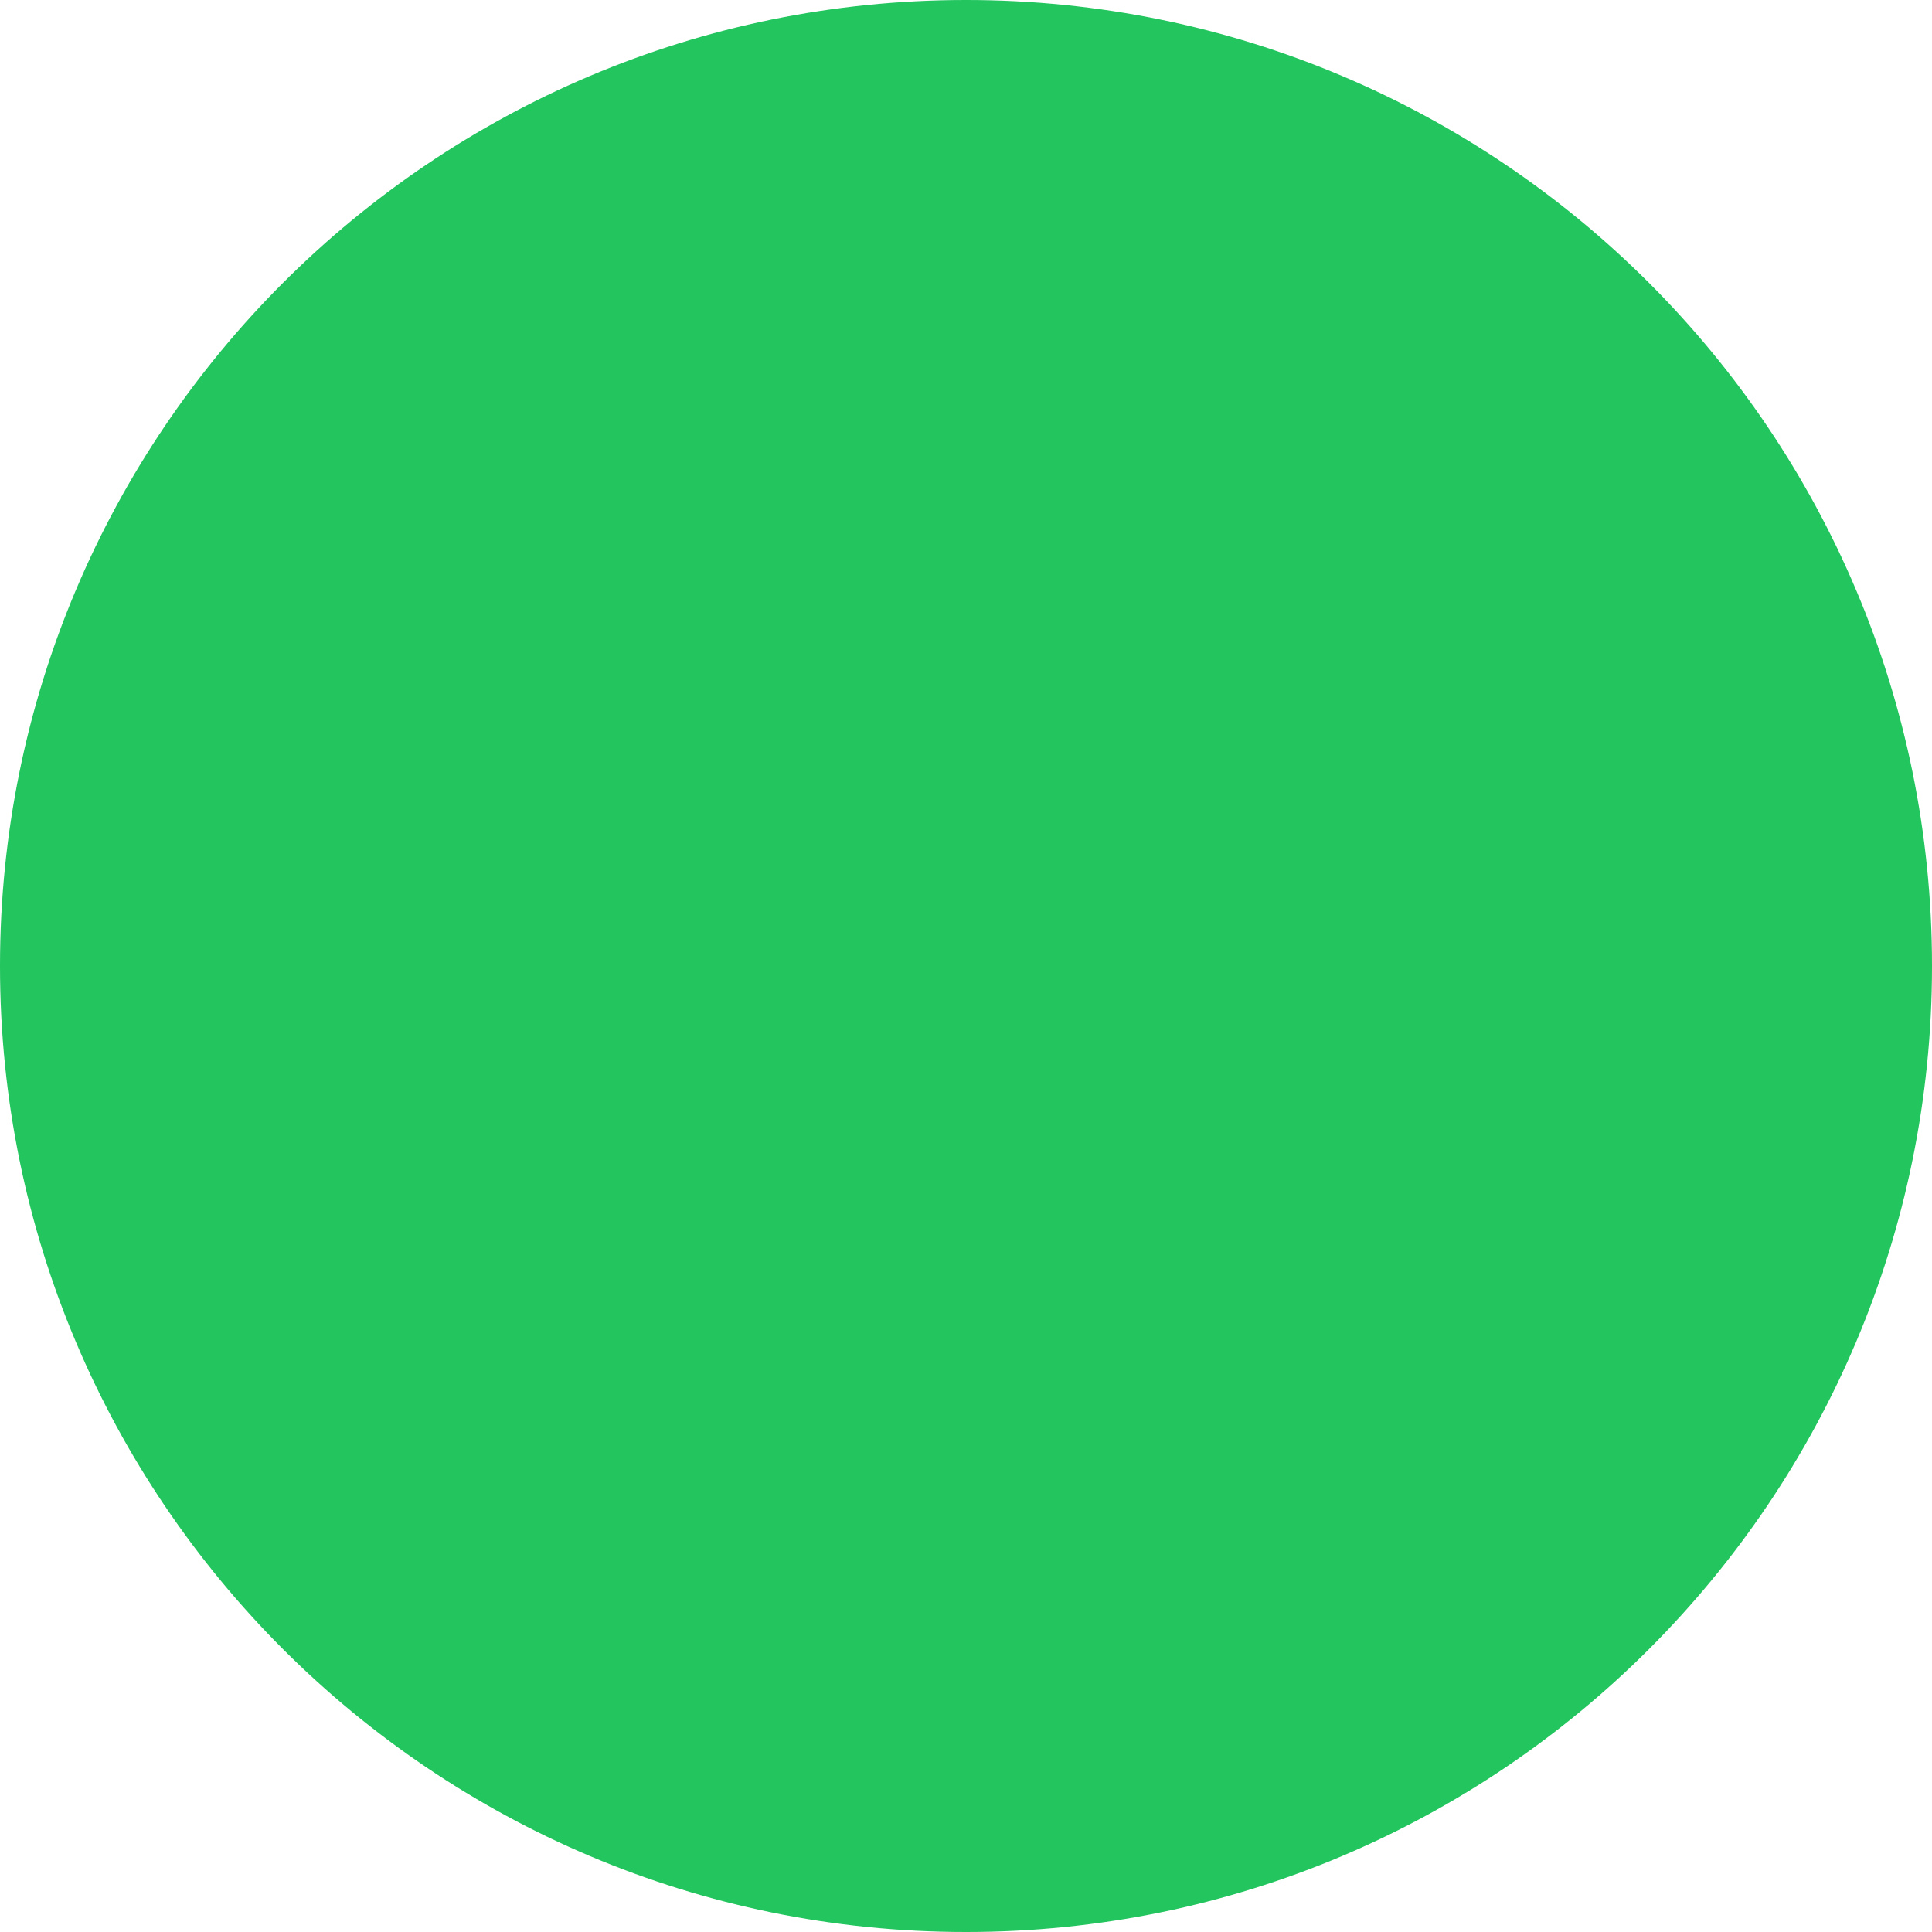
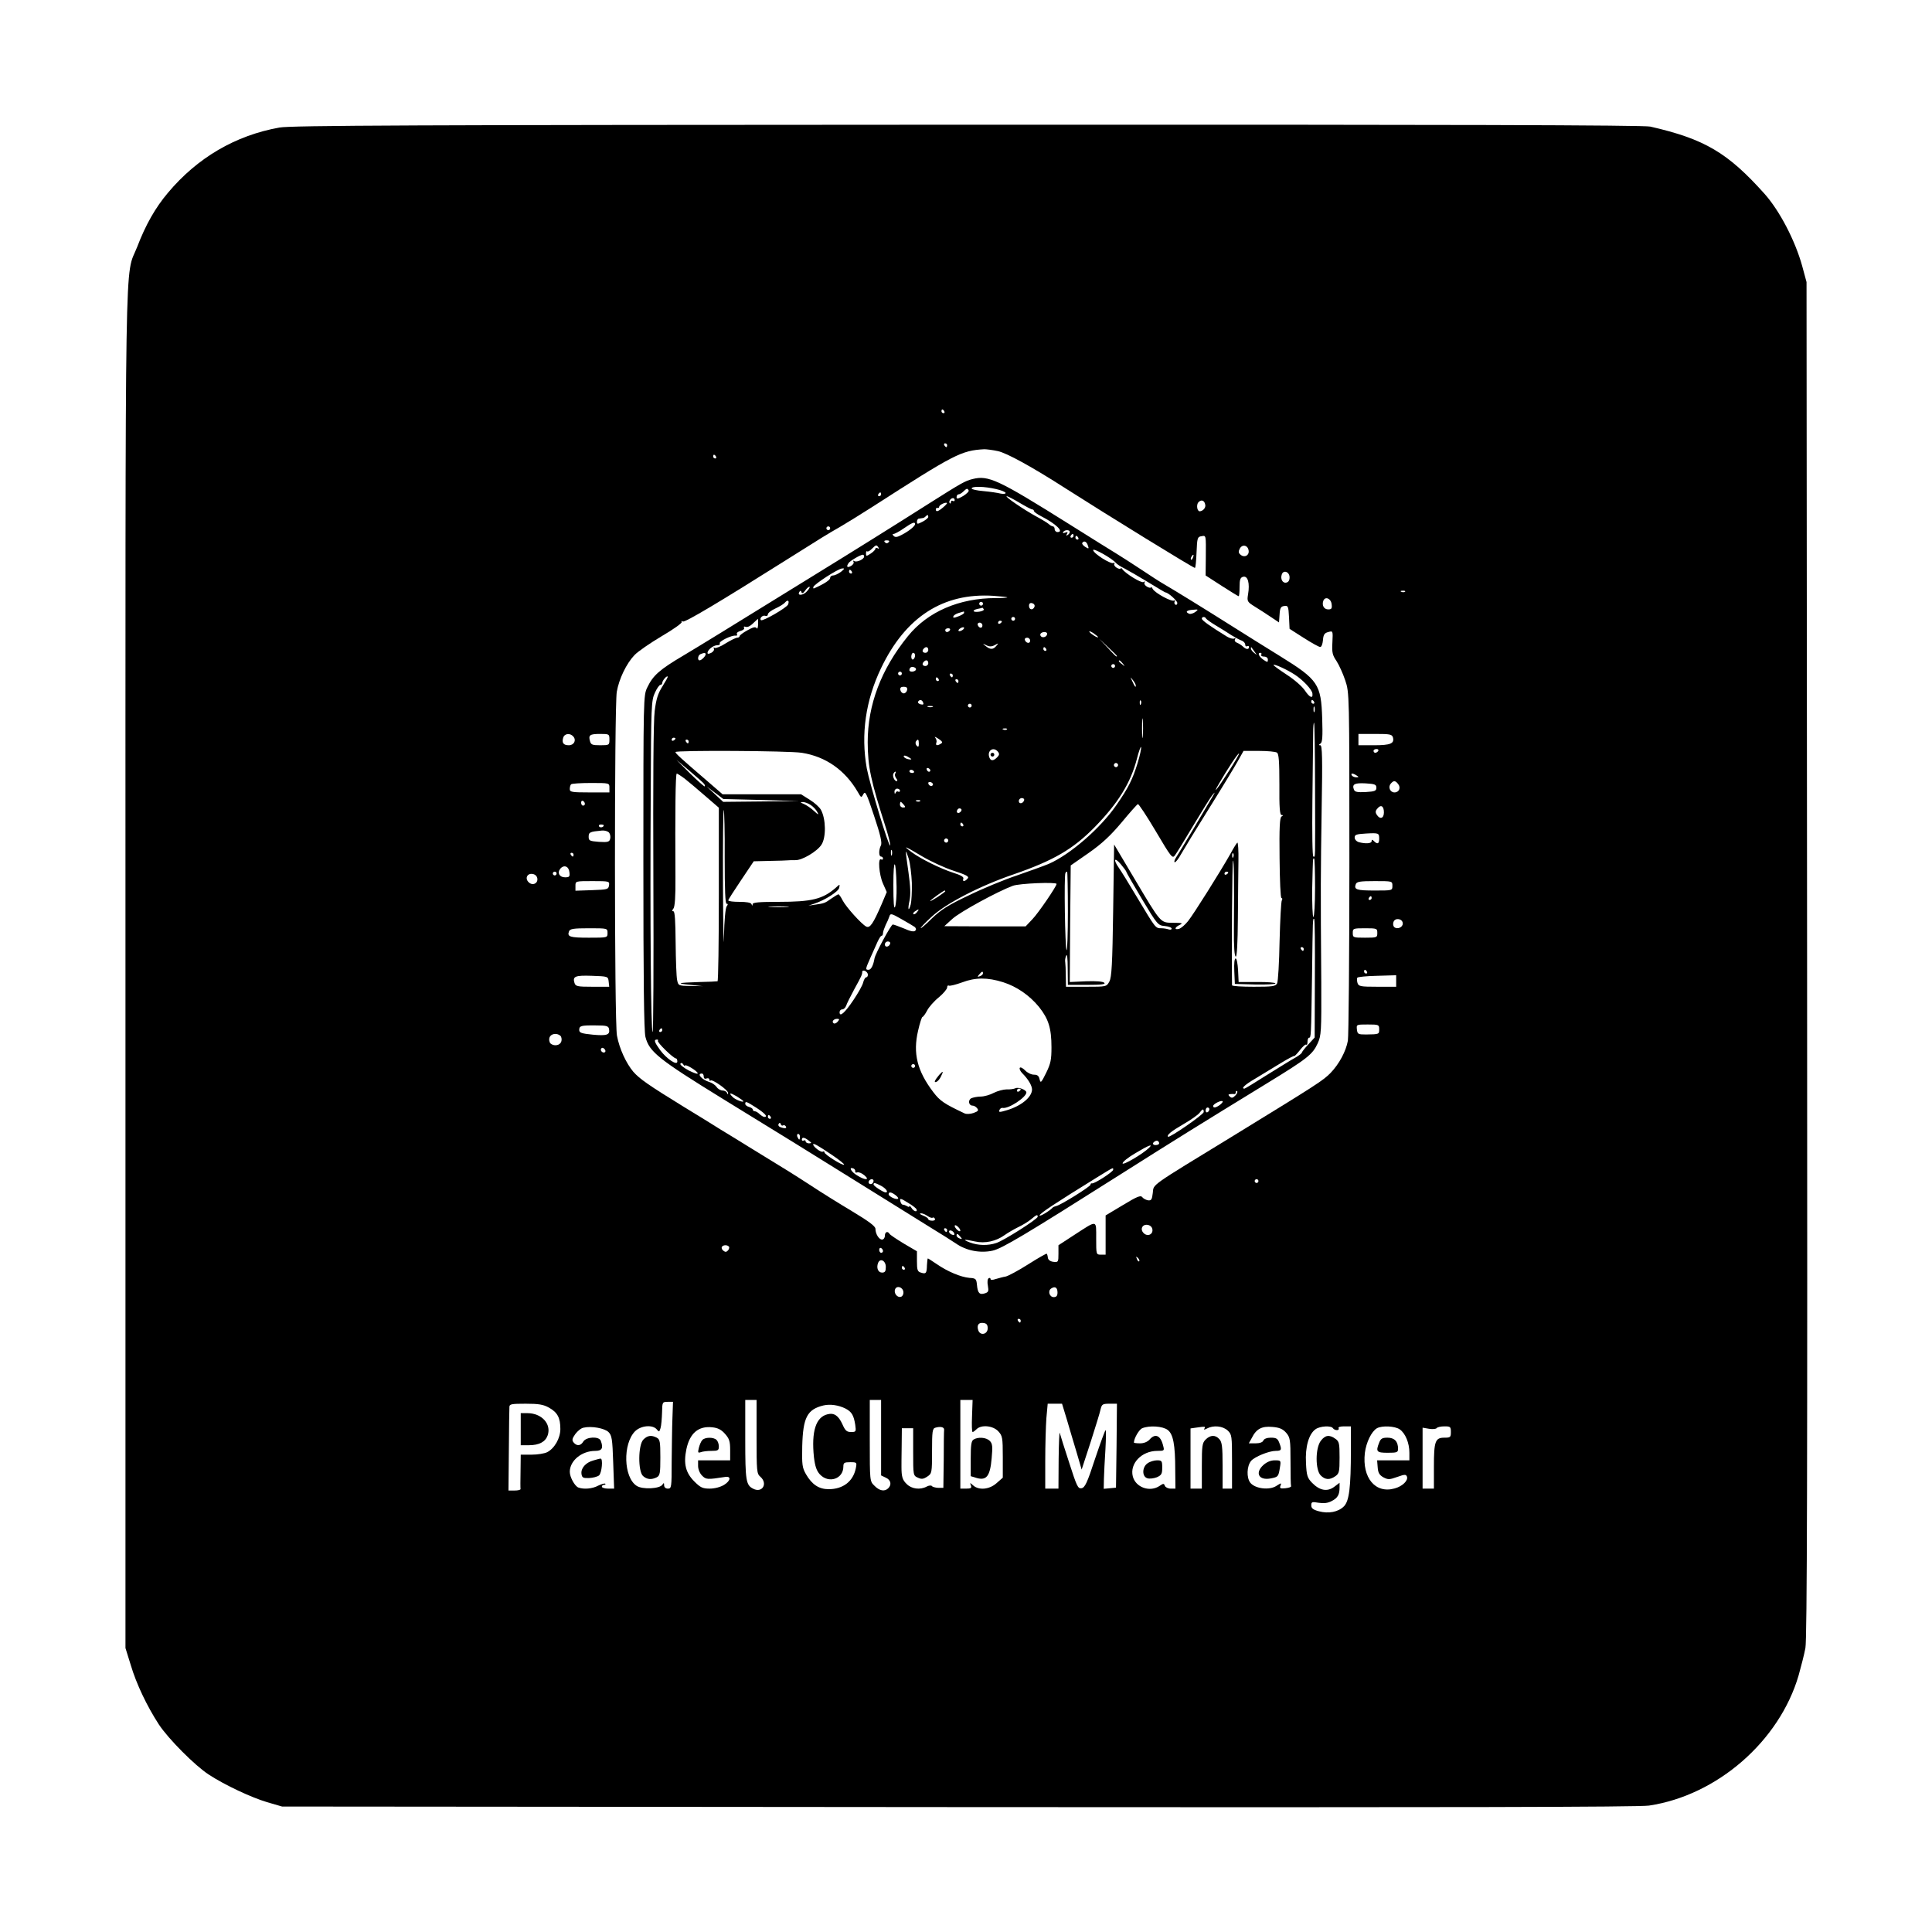
- <svg xmlns="http://www.w3.org/2000/svg" viewBox="0 0 100 100">
-   <circle cx="50" cy="50" r="50" fill="#22C55E" />
+ <svg xmlns="http://www.w3.org/2000/svg" version="1.0" width="1024pt" height="1024pt" viewBox="0 0 1024 1024" preserveAspectRatio="xMidYMid meet">
+   <g transform="translate(0,1024) scale(0.1,-0.1)" fill="#000000" stroke="none">
+     <path d="M1481 9564 c-234 -42 -435 -160 -591 -346 -66 -78 -118 -169 -163 -287 -67 -170 -62 137 -62 -3821 l0 -3605 28 -90 c30 -101 86 -218 149 -315 50 -76 191 -218 265 -266 86 -56 225 -121 309 -146 l79 -23 3585 -3 c2618 -2 3605 0 3660 8 361 54 691 341 793 690 13 47 30 112 36 145 9 45 11 951 9 3650 l-3 3590 -23 85 c-37 134 -119 292 -199 382 -195 218 -317 291 -606 357 -34 8 -1059 11 -3620 10 -2948 -1 -3585 -4 -3646 -15z m3524 -1504 c3 -5 1 -10 -4 -10 -6 0 -11 5 -11 10 0 6 2 10 4 10 3 0 8 -4 11 -10z m15 -180 c0 -5 -2 -10 -4 -10 -3 0 -8 5 -11 10 -3 6 -1 10 4 10 6 0 11 -4 11 -10z m269 -31 c47 -10 182 -84 361 -199 227 -145 674 -420 683 -420 4 0 7 37 9 83 3 76 5 82 26 85 25 4 24 9 23 -116 l-1 -92 85 -55 c47 -30 87 -55 90 -55 3 0 5 22 5 49 0 40 4 50 19 54 25 6 36 -34 26 -93 -6 -37 -5 -40 37 -66 24 -15 62 -39 85 -55 l42 -28 3 42 c2 35 7 43 25 45 20 3 22 -1 25 -59 l3 -62 75 -48 c41 -26 80 -48 87 -48 7 -1 13 15 15 36 2 29 8 38 28 43 25 7 25 7 22 -55 -3 -53 0 -67 22 -99 13 -20 34 -66 46 -102 22 -65 22 -69 22 -968 0 -496 -4 -920 -8 -942 -10 -56 -46 -123 -91 -170 -40 -41 -68 -59 -513 -332 -455 -278 -424 -256 -430 -305 -4 -35 -8 -41 -25 -39 -11 2 -25 9 -31 17 -8 11 -28 3 -102 -42 l-92 -55 0 -104 0 -104 -25 0 c-25 0 -25 1 -25 86 0 100 8 99 -114 20 l-86 -56 0 -45 c0 -44 -1 -46 -27 -43 -16 2 -27 10 -29 21 -1 11 -4 20 -6 22 -2 2 -46 -23 -98 -56 -52 -33 -106 -62 -120 -65 -14 -2 -37 -9 -52 -13 -18 -6 -28 -6 -28 0 0 6 -5 7 -10 4 -6 -4 -8 -21 -4 -40 5 -28 3 -34 -16 -40 -28 -9 -38 1 -42 45 -3 32 -6 35 -40 37 -45 4 -115 33 -173 73 -24 16 -45 30 -47 30 -2 0 -4 -16 -5 -36 -1 -43 -5 -48 -32 -39 -18 5 -21 14 -21 60 l0 53 -70 41 c-38 23 -72 46 -75 51 -10 17 -25 11 -25 -10 0 -11 -7 -20 -15 -20 -16 0 -35 30 -35 57 0 14 -36 40 -122 92 -67 40 -165 101 -218 136 -89 58 -131 84 -337 210 -45 28 -110 68 -145 89 -34 22 -121 75 -193 119 -190 117 -234 148 -268 186 -38 45 -74 122 -87 192 -14 70 -14 1741 -1 1822 12 69 51 150 94 195 18 19 82 63 144 100 62 36 109 70 106 75 -3 6 -1 7 6 3 10 -7 190 100 561 334 178 112 203 128 270 166 36 21 112 68 170 105 440 283 474 301 597 308 12 0 44 -4 72 -10z m-1494 -29 c3 -5 1 -10 -4 -10 -6 0 -11 5 -11 10 0 6 2 10 4 10 3 0 8 -4 11 -10z m875 -200 c0 -5 -5 -10 -11 -10 -5 0 -7 5 -4 10 3 6 8 10 11 10 2 0 4 -4 4 -10z m1718 -55 c4 -16 -12 -34 -29 -35 -14 0 -19 33 -8 47 15 17 33 12 37 -12z m-1988 -125 c0 -5 -4 -10 -10 -10 -5 0 -10 5 -10 10 0 6 5 10 10 10 6 0 10 -4 10 -10z m2218 -118 c4 -26 -22 -40 -43 -22 -11 9 -12 17 -4 32 13 25 43 19 47 -10z m-295 -37 c-3 -9 -8 -14 -10 -11 -3 3 -2 9 2 15 9 16 15 13 8 -4z m512 -105 c0 -16 -6 -26 -18 -28 -19 -4 -32 20 -23 44 9 25 41 13 41 -16z m612 -76 c-3 -3 -12 -4 -19 -1 -8 3 -5 6 6 6 11 1 17 -2 13 -5z m-389 -67 c3 -22 -1 -27 -18 -27 -23 0 -35 22 -26 46 10 25 41 12 44 -19z m-4019 -701 c17 -20 3 -46 -24 -46 -29 0 -38 13 -30 40 7 23 37 26 54 6z m191 -16 c0 -29 -1 -30 -49 -30 -42 0 -49 3 -54 22 -9 32 -1 38 54 38 48 0 49 -1 49 -30z m4153 11 c8 -32 -13 -41 -100 -41 l-83 0 0 30 0 30 89 0 c79 0 89 -2 94 -19z m-78 -71 c-3 -5 -10 -10 -16 -10 -5 0 -9 5 -9 10 0 6 7 10 16 10 8 0 12 -4 9 -10z m-115 -130 c13 -8 13 -10 -2 -10 -9 0 -20 5 -23 10 -8 13 5 13 25 0z m220 -45 c16 -19 6 -45 -19 -45 -23 0 -35 28 -20 46 15 18 24 18 39 -1z m-4180 -20 l0 -25 -105 0 c-95 0 -105 2 -105 18 0 10 3 22 7 25 3 4 51 7 105 7 98 0 98 0 98 -25z m4065 0 c0 -17 -8 -20 -56 -23 -45 -2 -58 0 -63 13 -11 29 4 36 62 33 49 -3 57 -6 57 -23z m-4195 -86 c0 -5 -4 -9 -10 -9 -5 0 -10 7 -10 16 0 8 5 12 10 9 6 -3 10 -10 10 -16z m4235 -45 c0 -32 -21 -39 -38 -12 -8 12 -7 21 3 32 19 24 35 14 35 -20z m-4135 -68 c0 -11 -19 -15 -25 -6 -3 5 1 10 9 10 9 0 16 -2 16 -4z m28 -39 c6 -7 9 -22 6 -33 -4 -16 -12 -19 -59 -16 -50 4 -55 6 -55 27 0 24 6 27 71 33 15 1 31 -4 37 -11z m4082 -33 c0 -26 -9 -31 -28 -12 -9 9 -12 9 -12 0 0 -13 -31 -15 -67 -6 -13 4 -23 14 -23 25 0 15 9 18 58 21 70 4 72 3 72 -28z m-4270 -84 c0 -5 -2 -10 -4 -10 -3 0 -8 5 -11 10 -3 6 -1 10 4 10 6 0 11 -4 11 -10z m-22 -93 c3 -23 0 -27 -23 -27 -30 0 -43 24 -25 46 19 22 45 13 48 -19z m-68 -7 c0 -5 -4 -10 -10 -10 -5 0 -10 5 -10 10 0 6 5 10 10 10 6 0 10 -4 10 -10z m-102 -26 c4 -27 -26 -40 -46 -20 -21 20 -8 48 20 44 14 -2 24 -11 26 -24z m380 -36 c-3 -22 -8 -23 -90 -26 l-88 -3 0 26 c0 25 0 25 91 25 88 0 90 -1 87 -22z m4152 -3 c0 -25 0 -25 -94 -25 -96 0 -111 5 -100 34 5 13 23 16 100 16 94 0 94 0 94 -25z m-110 -65 c0 -5 -5 -10 -11 -10 -5 0 -7 5 -4 10 3 6 8 10 11 10 2 0 4 -4 4 -10z m165 -135 c0 -21 -31 -33 -46 -18 -5 5 -7 17 -3 27 9 24 49 17 49 -9z m-4215 -50 c0 -25 0 -25 -99 -25 -101 0 -116 5 -105 34 5 13 24 16 105 16 99 0 99 0 99 -25z m4080 0 c0 -24 -2 -25 -65 -25 -63 0 -65 1 -65 25 0 24 2 25 65 25 63 0 65 -1 65 -25z m-55 -205 c3 -5 1 -10 -4 -10 -6 0 -11 5 -11 10 0 6 2 10 4 10 3 0 8 -4 11 -10z m-4019 -52 l3 -28 -89 0 c-80 0 -89 2 -95 20 -11 35 3 41 92 38 85 -3 86 -3 89 -30z m4174 2 l0 -30 -99 0 c-91 0 -100 2 -106 20 -3 11 -4 23 -1 28 2 4 50 9 105 10 l101 3 0 -31z m-4172 -254 c6 -31 -11 -37 -86 -30 -60 6 -72 10 -72 25 0 22 9 25 89 24 56 0 66 -3 69 -19z m4082 -1 c0 -27 0 -27 -70 -28 -42 0 -45 2 -48 26 -3 27 -3 27 57 27 58 0 61 -1 61 -25z m-4336 -40 c9 -25 -5 -45 -30 -45 -14 0 -27 7 -30 15 -10 25 4 45 30 45 13 0 26 -7 30 -15z m233 -81 c-9 -9 -28 6 -21 18 4 6 10 6 17 -1 6 -6 8 -13 4 -17z m3463 -684 c0 -5 -4 -10 -10 -10 -5 0 -10 5 -10 10 0 6 5 10 10 10 6 0 10 -4 10 -10z m-562 -256 c4 -27 -26 -40 -46 -20 -21 20 -8 48 20 44 14 -2 24 -11 26 -24z m-2245 -91 c4 -3 2 -12 -4 -20 -9 -10 -15 -10 -25 -2 -8 6 -11 15 -8 20 6 11 28 12 37 2z m817 -24 c0 -5 -4 -9 -10 -9 -5 0 -10 7 -10 16 0 8 5 12 10 9 6 -3 10 -10 10 -16z m1358 -54 c-3 -3 -9 2 -12 12 -6 14 -5 15 5 6 7 -7 10 -15 7 -18z m-1343 -30 c0 -23 -4 -30 -20 -30 -21 0 -31 25 -21 51 11 28 41 12 41 -21z m100 -5 c3 -5 1 -10 -4 -10 -6 0 -11 5 -11 10 0 6 2 10 4 10 3 0 8 -4 11 -10z m-7 -126 c2 -12 -4 -24 -12 -27 -19 -7 -40 18 -32 39 8 22 40 13 44 -12z m817 -5 c0 -17 -6 -24 -20 -24 -23 0 -33 34 -13 46 20 13 33 5 33 -22z m-195 -149 c0 -5 -2 -10 -4 -10 -3 0 -8 5 -11 10 -3 6 -1 10 4 10 6 0 11 -4 11 -10z m-175 -40 c0 -33 -40 -41 -50 -11 -9 28 2 43 28 39 16 -2 22 -10 22 -28z m-1225 -575 c0 -183 1 -196 20 -212 42 -37 9 -89 -39 -63 -37 19 -41 43 -41 259 l0 211 30 0 30 0 0 -195z m660 -5 l0 -200 25 -12 c27 -12 32 -37 13 -56 -19 -19 -47 -14 -73 13 -25 24 -25 24 -25 240 l0 215 30 0 30 0 0 -200z m482 115 c-2 -47 -1 -85 3 -85 4 0 13 7 21 15 25 25 87 19 115 -11 22 -24 24 -33 24 -136 l0 -110 -33 -29 c-38 -34 -94 -39 -124 -12 -18 16 -18 16 -12 0 5 -14 0 -17 -25 -17 l-31 0 0 235 0 235 33 0 32 0 -3 -85z m-1588 -12 c-2 -49 -3 -152 -4 -230 0 -136 -1 -143 -20 -143 -12 0 -20 7 -20 18 0 13 -2 14 -9 3 -14 -22 -106 -27 -137 -6 -69 45 -74 222 -8 289 32 31 93 36 115 10 12 -15 14 -14 20 7 4 13 7 50 8 82 1 56 2 57 30 57 l28 0 -3 -87z m-654 56 c45 -25 60 -54 60 -113 0 -49 -31 -103 -70 -123 -14 -7 -51 -13 -82 -13 l-58 0 -1 -87 c-1 -49 -1 -91 0 -95 0 -5 -14 -8 -31 -8 l-33 0 2 213 c1 116 2 220 3 230 0 15 11 17 86 17 69 0 94 -4 124 -21z m1572 -5 c32 -17 43 -35 51 -86 5 -36 4 -38 -22 -38 -23 0 -31 7 -46 41 -21 46 -44 62 -79 53 -62 -15 -86 -91 -72 -227 6 -49 14 -72 31 -91 47 -51 125 -25 125 41 0 20 5 23 36 23 36 0 36 -1 30 -32 -14 -70 -68 -111 -144 -111 -51 0 -88 24 -120 79 -20 35 -22 50 -20 149 4 152 26 195 113 216 35 8 79 2 117 -17z m1172 -56 c13 -46 37 -124 52 -175 l27 -92 48 147 c26 81 50 159 53 175 6 24 11 27 46 27 l40 0 -2 -222 -3 -223 -32 -3 -33 -3 1 53 c1 29 4 99 8 156 3 56 4 102 1 102 -3 0 -28 -69 -56 -152 -42 -129 -54 -153 -72 -156 -19 -3 -25 11 -65 135 -25 76 -47 147 -50 158 -2 11 -5 -51 -6 -137 l-1 -158 -35 0 -35 0 0 148 c0 82 3 183 6 225 l7 77 38 0 38 0 25 -82z m-2429 -68 c18 -18 21 -37 25 -160 l5 -140 -32 0 c-18 0 -33 5 -33 10 0 6 5 10 12 10 6 0 9 3 6 6 -4 3 -20 -2 -37 -10 -31 -17 -77 -21 -106 -10 -19 8 -45 55 -45 83 0 59 63 111 135 111 36 0 44 15 29 54 -9 24 -76 21 -92 -4 -14 -24 -35 -26 -52 -5 -9 11 -8 20 9 44 12 16 31 32 44 34 42 10 111 -3 132 -23z m618 -10 c22 -25 27 -39 27 -85 l0 -55 -85 0 -85 0 0 -30 c0 -17 9 -39 21 -51 21 -21 27 -22 123 -7 32 5 29 -20 -6 -42 -20 -12 -50 -20 -77 -20 -37 0 -49 6 -81 38 -46 46 -58 94 -42 171 18 85 64 124 137 116 29 -3 48 -12 68 -35z m1161 22 c-1 -6 -2 -79 -2 -160 l-2 -148 -27 0 c-16 1 -31 5 -34 10 -4 4 -16 3 -27 -3 -35 -19 -81 -13 -107 14 -22 21 -27 39 -27 90 0 8 0 58 1 110 l1 95 30 0 30 0 0 -125 c0 -124 0 -126 25 -137 19 -9 29 -8 50 6 24 16 25 19 25 135 0 105 2 120 18 124 27 8 47 3 46 -11z m1185 -1 c29 -22 40 -77 40 -213 l1 -98 -25 0 c-14 0 -28 7 -31 15 -5 13 -8 13 -27 0 -52 -36 -128 -9 -143 50 -17 68 47 135 130 135 37 0 38 1 31 27 -13 55 -42 68 -72 33 -11 -12 -30 -20 -50 -20 -18 0 -33 2 -33 4 0 22 27 69 44 76 38 16 109 11 135 -9z m195 8 c-5 -8 -1 -8 14 0 34 18 83 13 109 -11 22 -21 23 -28 23 -165 l0 -143 -25 0 -25 0 0 122 c0 99 -3 125 -17 140 -21 24 -48 23 -73 -2 -18 -18 -20 -33 -20 -140 l0 -120 -30 0 -30 0 0 159 0 160 28 4 c49 7 53 7 46 -4z m433 -23 c21 -25 23 -36 23 -152 0 -68 1 -127 3 -131 1 -5 -13 -9 -30 -11 -27 -3 -32 0 -26 14 6 15 4 15 -21 -1 -37 -25 -113 -16 -139 16 -21 27 -19 88 4 116 19 22 95 53 130 53 32 0 34 6 19 44 -8 21 -16 26 -44 26 -21 0 -36 -6 -40 -15 -3 -9 -19 -15 -41 -15 l-36 0 16 29 c24 48 53 63 109 58 38 -3 55 -11 73 -31z m248 24 c3 -5 13 -10 21 -10 8 0 12 5 9 10 -4 6 8 10 29 10 l36 0 0 -123 c0 -201 -9 -273 -37 -301 -30 -30 -81 -40 -133 -26 -30 8 -40 16 -40 31 0 19 4 20 39 14 27 -4 49 -2 69 9 32 16 42 34 42 72 l0 25 -29 -22 c-37 -27 -77 -19 -117 22 -25 26 -29 39 -32 105 -5 85 15 154 51 179 24 17 83 20 92 5z m354 -6 c30 -21 51 -72 51 -124 l0 -40 -86 0 -85 0 3 -37 c2 -29 9 -41 30 -53 25 -13 32 -13 74 2 39 14 46 14 51 2 8 -21 -24 -52 -65 -63 -102 -29 -173 56 -158 188 7 56 35 114 64 131 27 15 95 12 121 -6z m271 -14 c0 -28 -3 -30 -35 -30 -48 0 -55 -19 -55 -154 l0 -116 -30 0 -30 0 0 161 0 162 35 -6 c19 -3 37 -1 40 4 4 5 22 9 41 9 31 0 34 -2 34 -30z" />
+     <path d="M5155 7701 c-40 -10 -56 -19 -230 -129 -184 -117 -410 -258 -615 -384 -491 -303 -585 -361 -687 -422 -127 -75 -162 -106 -192 -169 -21 -43 -21 -50 -21 -926 0 -621 3 -896 11 -927 20 -79 69 -118 413 -330 392 -241 394 -242 646 -399 334 -208 361 -225 455 -283 50 -30 109 -68 132 -83 54 -38 128 -52 193 -38 49 10 179 88 670 399 305 193 421 265 785 488 214 131 242 153 269 212 19 42 20 62 19 325 -4 513 -3 568 2 913 5 276 3 342 -7 342 -10 0 -10 2 1 9 10 7 12 36 9 132 -6 183 -21 206 -223 331 -71 44 -182 113 -245 153 -155 98 -316 197 -366 226 -23 13 -79 49 -125 80 -46 30 -104 68 -129 83 -25 15 -137 85 -250 156 -381 239 -431 262 -515 241z m124 -53 c28 -6 51 -16 51 -21 0 -5 -12 -6 -27 -3 -16 4 -56 10 -90 13 -35 3 -63 9 -63 14 0 13 69 11 129 -3z m-145 -7 c3 -5 -10 -18 -29 -30 -28 -16 -35 -17 -35 -6 0 8 5 15 11 15 6 0 17 7 25 15 18 17 21 18 28 6z m270 -66 c32 -19 62 -35 67 -35 5 0 9 -4 9 -8 0 -5 17 -17 38 -28 79 -40 124 -84 87 -84 -8 0 -15 7 -15 15 0 8 -4 15 -9 15 -5 0 -16 6 -23 13 -7 6 -38 25 -68 41 -64 35 -168 106 -154 106 6 0 36 -16 68 -35z m-344 14 c0 -5 -4 -7 -10 -4 -5 3 -10 1 -10 -6 0 -7 -3 -10 -6 -6 -8 7 4 27 17 27 5 0 9 -5 9 -11z m-61 -38 c-27 -23 -39 -26 -39 -11 0 6 4 9 9 8 5 -2 9 1 9 7 1 9 34 25 41 19 2 -2 -7 -12 -20 -23z m-79 -51 c0 -5 -13 -16 -30 -25 -27 -14 -30 -14 -30 0 0 8 5 16 10 16 6 1 14 2 19 3 5 0 13 4 17 9 10 10 14 9 14 -3z m-70 -38 c0 -11 -34 -38 -71 -57 -22 -12 -34 -14 -42 -6 -7 7 -8 11 -1 11 6 0 31 13 55 30 45 31 59 36 59 22z m820 -41 c0 -6 -5 -13 -12 -17 -7 -5 -8 -3 -3 6 6 10 4 12 -9 7 -10 -4 -15 -3 -11 3 8 13 35 13 35 1z m20 -21 c0 -5 -5 -10 -11 -10 -5 0 -7 5 -4 10 3 6 8 10 11 10 2 0 4 -4 4 -10z m25 -10 c3 -5 1 -10 -4 -10 -6 0 -11 5 -11 10 0 6 2 10 4 10 3 0 8 -4 11 -10z m-1005 -24 c-7 -7 -13 -7 -20 0 -6 6 -3 10 10 10 13 0 16 -4 10 -10z m1054 -12 c9 -24 8 -25 -13 -12 -11 7 -17 16 -15 20 8 13 21 9 28 -8z m-1108 -16 c4 -7 3 -8 -4 -4 -7 4 -12 3 -12 -2 0 -5 -11 -17 -25 -26 -23 -15 -25 -15 -25 0 0 10 3 15 6 12 3 -4 14 2 25 13 22 22 25 23 35 7z m1259 -82 c6 -7 26 -20 45 -29 19 -10 75 -42 124 -72 49 -30 91 -55 93 -55 14 0 63 -44 63 -56 0 -8 -5 -12 -10 -9 -6 4 -7 11 -4 17 4 6 2 8 -3 5 -13 -8 -100 39 -113 61 -5 10 -10 13 -10 9 0 -4 -9 -3 -20 3 -11 6 -17 16 -14 22 5 7 2 8 -5 3 -12 -7 -96 45 -113 69 -4 6 -8 7 -8 3 0 -4 -9 -3 -20 3 -11 6 -17 16 -14 22 4 6 3 8 -4 4 -14 -8 -105 49 -108 68 -2 14 100 -43 121 -68z m-1335 34 c0 -14 -39 -32 -52 -24 -7 4 -8 3 -4 -4 3 -6 -3 -16 -14 -22 -20 -11 -26 -4 -12 16 7 11 61 43 75 44 4 0 7 -4 7 -10z m-123 -81 c-14 -10 -32 -19 -41 -19 -9 0 -16 -6 -16 -13 0 -11 -30 -31 -84 -55 -5 -3 -7 1 -5 7 6 16 130 96 152 98 15 2 14 -2 -6 -18z m58 1 c3 -5 1 -10 -4 -10 -6 0 -11 5 -11 10 0 6 2 10 4 10 3 0 8 -4 11 -10z m-238 -104 c-20 -23 -54 -25 -40 -3 5 8 8 7 11 -2 3 -8 9 -6 19 8 8 12 18 21 23 21 5 0 -1 -11 -13 -24z m1062 -32 c2 -2 -25 -4 -61 -4 -194 0 -361 -72 -466 -202 -142 -175 -213 -363 -213 -562 1 -133 15 -199 98 -459 13 -42 23 -82 21 -88 -5 -16 -108 324 -124 409 -32 180 -6 360 76 531 130 272 330 400 595 383 39 -3 72 -6 74 -8z m-1162 -38 c-7 -17 -135 -91 -144 -83 -9 10 9 28 23 23 8 -3 14 1 14 8 0 7 18 21 40 31 22 10 45 24 51 32 14 16 24 10 16 -11z m1033 4 c0 -5 -4 -10 -10 -10 -5 0 -10 5 -10 10 0 6 5 10 10 10 6 0 10 -4 10 -10z m273 -16 c-8 -20 -29 -17 -29 5 0 12 6 17 17 14 10 -3 15 -11 12 -19z m-269 -13 c3 -5 -8 -11 -24 -13 -35 -5 -41 8 -7 15 12 2 23 5 24 6 1 0 4 -3 7 -8z m1121 -15 c-10 -7 -25 -12 -32 -9 -23 9 -14 19 19 21 31 3 31 2 13 -12z m-1225 -4 c0 -4 -14 -13 -31 -19 -23 -9 -29 -9 -26 0 2 6 14 14 28 18 13 4 25 7 27 8 1 1 2 -3 2 -7z m270 -32 c0 -5 -4 -10 -10 -10 -5 0 -10 5 -10 10 0 6 5 10 10 10 6 0 10 -4 10 -10z m1012 2 c2 -4 25 -21 52 -37 28 -17 66 -40 85 -53 20 -12 44 -25 54 -28 9 -4 17 -13 17 -21 0 -8 5 -11 10 -8 6 3 10 1 10 -4 0 -15 -16 -14 -32 2 -7 7 -21 16 -31 20 -11 4 -15 12 -11 18 4 8 3 9 -4 5 -6 -4 -24 1 -39 10 -91 56 -133 86 -133 95 0 11 17 12 22 1z m-2374 -33 c-1 -17 -4 -25 -8 -18 -6 8 -19 5 -49 -12 -22 -12 -41 -26 -41 -31 0 -4 -6 -8 -13 -8 -7 0 -35 -14 -61 -30 -26 -17 -52 -27 -58 -24 -7 4 -8 2 -4 -4 3 -6 -3 -16 -14 -22 -12 -6 -20 -7 -20 -1 0 17 31 41 51 41 11 0 17 4 14 10 -6 10 62 44 84 41 7 -1 10 2 7 8 -4 6 5 13 19 17 13 3 22 11 19 16 -4 6 -1 9 7 6 13 -4 26 3 52 29 7 7 13 12 14 13 1 0 1 -14 1 -31z m1292 17 c0 -3 -4 -8 -10 -11 -5 -3 -10 -1 -10 4 0 6 5 11 10 11 6 0 10 -2 10 -4z m-103 -21 c0 -18 -19 -15 -25 3 -2 7 3 12 11 12 7 0 14 -7 14 -15z m-107 -25 c-8 -5 -17 -7 -19 -4 -3 3 1 9 9 14 8 5 17 7 19 4 3 -3 -1 -9 -9 -14z m-65 0 c-3 -5 -10 -10 -16 -10 -5 0 -9 5 -9 10 0 6 7 10 16 10 8 0 12 -4 9 -10z m785 -37 c0 -7 -39 17 -46 28 -3 6 5 3 20 -6 14 -10 26 -19 26 -22z m-270 18 c0 -14 -18 -23 -30 -16 -6 4 -8 11 -5 16 8 12 35 12 35 0z m-90 -37 c0 -17 -22 -14 -28 4 -2 7 3 12 12 12 9 0 16 -7 16 -16z m460 -81 c0 -8 -9 0 -50 45 l-45 47 48 -45 c26 -24 47 -45 47 -47z m-647 58 c20 11 21 11 8 -4 -17 -21 -32 -21 -57 -1 -18 14 -18 15 4 4 16 -8 28 -8 45 1z m-353 -26 c0 -8 -7 -15 -15 -15 -16 0 -20 12 -8 23 11 12 23 8 23 -8z m625 5 c3 -5 1 -10 -4 -10 -6 0 -11 5 -11 10 0 6 2 10 4 10 3 0 8 -4 11 -10z m1105 -15 c14 -19 14 -19 -2 -6 -10 7 -18 18 -18 24 0 6 1 8 3 6 1 -2 9 -13 17 -24z m-2910 -13 c0 -10 -22 -32 -32 -32 -13 0 -9 28 5 33 19 8 27 8 27 -1z m1110 -6 c0 -8 -4 -18 -10 -21 -5 -3 -10 3 -10 14 0 12 5 21 10 21 6 0 10 -6 10 -14z m1835 4 c-3 -5 3 -10 14 -10 13 0 21 -7 21 -16 0 -15 -2 -15 -22 -2 -25 17 -35 38 -18 38 6 0 8 -4 5 -10z m-1765 -45 c0 -8 -7 -15 -15 -15 -16 0 -20 12 -8 23 11 12 23 8 23 -8z m1031 -2 c13 -16 12 -17 -3 -4 -10 7 -18 15 -18 17 0 8 8 3 21 -13z m-41 -13 c0 -5 -4 -10 -10 -10 -5 0 -10 5 -10 10 0 6 5 10 10 10 6 0 10 -4 10 -10z m953 -46 c43 -28 90 -78 93 -99 4 -30 -14 -23 -39 14 -15 23 -57 59 -97 85 -38 25 -70 48 -70 51 0 9 72 -24 113 -51z m-2009 25 c-7 -11 -34 -12 -34 -1 0 14 11 21 26 15 8 -3 11 -9 8 -14z m-74 -19 c0 -5 -4 -10 -10 -10 -5 0 -10 5 -10 10 0 6 5 10 10 10 6 0 10 -4 10 -10z m270 -10 c0 -5 -2 -10 -4 -10 -3 0 -8 5 -11 10 -3 6 -1 10 4 10 6 0 11 -4 11 -10z m-1539 -58 c-24 -38 -33 -67 -41 -130 -7 -52 -9 -380 -7 -892 2 -445 0 -810 -4 -810 -9 0 -14 580 -10 1270 2 456 3 488 22 528 10 23 24 42 29 42 6 0 10 5 10 10 0 12 23 40 29 34 2 -2 -11 -25 -28 -52z m1464 38 c3 -5 1 -10 -4 -10 -6 0 -11 5 -11 10 0 6 2 10 4 10 3 0 8 -4 11 -10z m1045 -34 c0 -12 -5 -7 -19 24 -11 24 -11 24 3 6 9 -11 16 -24 16 -30z m-940 24 c0 -5 -2 -10 -4 -10 -3 0 -8 5 -11 10 -3 6 -1 10 4 10 6 0 11 -4 11 -10z m-272 -47 c-2 -10 -10 -18 -18 -18 -8 0 -16 8 -18 18 -2 12 3 17 18 17 15 0 20 -5 18 -17z m85 -67 c4 -10 0 -12 -14 -9 -10 3 -16 9 -13 14 8 13 21 11 27 -5z m1154 -8 c-3 -8 -6 -5 -6 6 -1 11 2 17 5 13 3 -3 4 -12 1 -19z m918 12 c3 -5 1 -10 -4 -10 -6 0 -11 5 -11 10 0 6 2 10 4 10 3 0 8 -4 11 -10z m-1815 -20 c0 -5 -4 -10 -10 -10 -5 0 -10 5 -10 10 0 6 5 10 10 10 6 0 10 -4 10 -10z m-207 -7 c-7 -2 -19 -2 -25 0 -7 3 -2 5 12 5 14 0 19 -2 13 -5z m2024 -25 c-3 -7 -5 -2 -5 12 0 14 2 19 5 13 2 -7 2 -19 0 -25z m-910 -130 c-2 -24 -4 -5 -4 42 0 47 2 66 4 43 2 -24 2 -62 0 -85z m913 -269 c1 -405 2 -369 -9 -369 -5 0 -7 123 -5 298 2 163 4 324 4 356 0 33 2 57 5 55 2 -3 5 -156 5 -340z m-1633 305 c-3 -3 -12 -4 -19 -1 -8 3 -5 6 6 6 11 1 17 -2 13 -5z m-349 -75 c-20 -13 -31 -11 -25 5 3 7 0 19 -6 26 -7 7 1 5 16 -5 21 -14 25 -20 15 -26z m-1408 27 c0 -3 -4 -8 -10 -11 -5 -3 -10 -1 -10 4 0 6 5 11 10 11 6 0 10 -2 10 -4z m70 -16 c0 -5 -2 -10 -4 -10 -3 0 -8 5 -11 10 -3 6 -1 10 4 10 6 0 11 -4 11 -10z m1220 -12 c0 -16 -3 -19 -11 -11 -6 6 -8 16 -5 22 11 17 16 13 16 -11z m1160 -101 c-27 -88 -49 -132 -112 -223 -85 -124 -247 -264 -360 -313 -24 -10 -99 -37 -168 -61 -69 -23 -185 -71 -258 -107 -106 -50 -145 -75 -193 -121 -32 -32 -59 -55 -59 -51 0 4 27 32 60 62 75 69 254 162 433 223 211 73 314 133 429 250 125 128 191 235 224 363 10 39 20 67 22 61 2 -6 -6 -43 -18 -83z m-741 59 c9 -11 8 -18 -4 -30 -20 -20 -34 -20 -41 -1 -14 36 21 60 45 31z m-1039 -6 c127 -20 229 -92 296 -207 18 -32 19 -33 30 -12 10 19 17 5 57 -116 34 -101 43 -143 36 -156 -12 -23 -12 -59 1 -59 6 0 10 -5 10 -11 0 -5 -4 -7 -10 -4 -18 11 -11 -81 10 -128 l20 -45 -27 -64 c-45 -104 -62 -129 -82 -119 -26 14 -107 104 -125 139 -9 18 -19 32 -22 32 -3 0 -20 -10 -37 -22 -35 -25 -38 -26 -87 -33 l-35 -5 30 10 c58 19 130 65 133 85 4 20 4 20 -19 -1 -69 -60 -127 -74 -303 -74 -102 0 -136 -3 -137 -12 0 -10 -2 -10 -6 0 -3 8 -26 12 -64 12 -32 0 -59 3 -59 8 0 4 31 52 68 107 l67 100 85 2 c47 1 90 2 95 3 6 1 24 1 40 1 35 -2 116 46 139 82 25 38 24 136 -3 185 -7 13 -33 37 -59 53 l-46 29 -208 0 -208 0 -82 71 c-141 121 -168 146 -168 153 0 10 601 7 670 -4z m2518 1 c10 -6 13 -46 13 -170 -1 -121 2 -161 12 -161 9 0 9 -2 -1 -8 -9 -6 -12 -59 -10 -220 1 -117 5 -212 10 -212 5 0 6 -5 2 -12 -4 -6 -9 -104 -12 -217 -2 -113 -8 -214 -13 -223 -8 -16 -25 -18 -124 -18 -63 0 -115 3 -115 8 -3 174 1 656 5 660 5 5 7 -97 5 -360 -1 -97 3 -148 10 -148 6 0 10 69 11 203 1 111 2 248 3 304 1 55 -2 99 -6 97 -3 -2 -21 -30 -38 -62 -54 -95 -192 -315 -223 -354 -16 -20 -37 -38 -48 -41 -26 -7 -24 8 4 21 19 9 13 11 -35 11 -69 1 -62 -7 -209 240 l-104 175 -5 -350 c-4 -283 -8 -354 -20 -376 -15 -28 -16 -28 -122 -28 l-108 0 -1 58 c0 31 -2 64 -3 72 -2 8 0 24 5 35 5 12 8 -14 8 -67 l1 -88 102 0 c75 0 99 3 91 11 -7 7 -43 10 -97 8 l-86 -4 2 309 3 309 95 66 c70 49 116 92 174 161 43 52 82 96 87 98 4 2 47 -63 95 -144 81 -137 88 -146 101 -128 8 10 52 82 98 159 46 77 91 149 100 160 16 19 17 19 3 -5 -27 -47 -181 -305 -196 -327 -8 -13 -10 -23 -5 -23 5 0 20 19 33 43 13 23 78 130 145 237 67 107 136 221 154 253 l32 57 82 0 c45 0 88 -4 95 -9z m-254 -97 c-61 -96 -92 -134 -54 -69 45 78 103 166 107 161 2 -2 -22 -44 -53 -92z m-1684 62 c0 -2 -9 -2 -20 1 -11 3 -20 9 -20 15 0 5 9 4 20 -2 11 -6 20 -12 20 -14z m-1098 -131 c4 -5 5 -11 3 -13 -2 -2 -37 29 -77 68 l-73 73 70 -59 c39 -33 73 -63 77 -69z m2192 94 c-3 -5 -10 -7 -15 -3 -5 3 -7 10 -3 15 3 5 10 7 15 3 5 -3 7 -10 3 -15z m-993 -22 c-1 -12 -15 -9 -19 4 -3 6 1 10 8 8 6 -3 11 -8 11 -12z m-87 -5 c3 -5 -1 -9 -9 -9 -8 0 -15 4 -15 9 0 4 4 8 9 8 6 0 12 -4 15 -8z m-99 -12 c-4 -6 -1 -17 5 -25 7 -9 8 -15 2 -15 -12 0 -24 29 -16 41 3 5 7 9 10 9 3 0 2 -5 -1 -10z m-1116 -27 c19 -15 68 -56 108 -91 l73 -63 0 -460 c0 -252 -3 -460 -7 -460 -5 -1 -48 -3 -98 -4 -116 -4 -125 -7 -45 -15 l65 -7 -65 1 c-64 1 -65 2 -71 31 -4 17 -7 105 -8 198 -1 116 -4 167 -12 167 -8 0 -8 4 0 14 8 10 12 64 11 168 -2 345 0 548 7 548 3 0 22 -12 42 -27z m1315 -34 c-6 -11 -24 -2 -24 11 0 5 7 7 15 4 8 -4 12 -10 9 -15z m-909 -79 l200 -6 -201 -2 -201 -2 -44 41 -44 41 45 -34 44 -33 201 -5z m735 49 c0 -5 -4 -8 -9 -5 -5 4 -12 0 -14 -6 -3 -8 -6 -6 -6 5 -1 9 6 17 14 17 8 0 15 -5 15 -11z m658 -51 c-6 -18 -28 -21 -28 -4 0 9 7 16 16 16 9 0 14 -5 12 -12z m-551 -4 c-3 -3 -12 -4 -19 -1 -8 3 -5 6 6 6 11 1 17 -2 13 -5z m-581 -20 c14 -9 30 -26 36 -38 9 -17 6 -16 -18 6 -16 15 -40 31 -54 37 -18 7 -20 10 -7 10 10 1 29 -6 43 -15z m494 1 c10 -12 10 -15 -4 -15 -9 0 -16 7 -16 15 0 8 2 15 4 15 2 0 9 -7 16 -15z m301 -38 c-13 -13 -26 -3 -16 12 3 6 11 8 17 5 6 -4 6 -10 -1 -17z m-1250 -241 c0 -174 3 -246 10 -246 8 0 8 -4 1 -13 -7 -8 -13 -74 -15 -163 -1 -82 -4 37 -5 265 -1 228 1 412 4 408 3 -3 6 -116 5 -251z m1264 174 c3 -5 1 -10 -4 -10 -6 0 -11 5 -11 10 0 6 2 10 4 10 3 0 8 -4 11 -10z m-81 -91 c-3 -5 -10 -7 -15 -3 -5 3 -7 10 -3 15 3 5 10 7 15 3 5 -3 7 -10 3 -15z m-136 -78 c44 -26 119 -61 166 -76 70 -23 84 -31 75 -41 -15 -18 -30 -18 -23 -1 3 9 -14 19 -53 31 -68 22 -174 74 -222 110 -52 39 -33 31 57 -23z m-161 7 c-3 -7 -5 -2 -5 12 0 14 2 19 5 13 2 -7 2 -19 0 -25z m106 -148 c1 -47 -2 -98 -6 -114 -12 -43 -17 -26 -6 22 6 29 5 73 -6 149 -18 127 -18 131 1 73 8 -25 15 -83 17 -130z m1704 138 c-3 -8 -6 -5 -6 6 -1 11 2 17 5 13 3 -3 4 -12 1 -19z m-1785 -158 c1 -47 -3 -95 -8 -107 -6 -14 -9 24 -9 118 0 150 14 141 17 -11z m1218 79 c0 -4 38 -69 83 -145 81 -135 85 -139 120 -142 21 -2 37 -8 37 -14 0 -5 -7 -7 -16 -4 -9 3 -26 6 -39 6 -31 0 -30 0 -126 160 -44 74 -89 147 -100 162 -30 43 -22 57 11 18 16 -19 30 -38 30 -41z m1000 -84 c0 -85 -4 -155 -9 -155 -4 0 -7 69 -6 153 4 167 3 157 10 157 3 0 5 -70 5 -155z m-1310 -127 c0 -116 -3 -208 -7 -204 -8 8 -14 396 -6 409 2 4 6 7 9 7 2 0 4 -95 4 -212z m850 208 c0 -3 -4 -8 -10 -11 -5 -3 -10 -1 -10 4 0 6 5 11 10 11 6 0 10 -2 10 -4z m-910 -61 c0 -13 -97 -155 -128 -187 l-36 -38 -216 0 -215 1 43 39 c41 37 239 145 320 175 34 13 232 21 232 10z m-590 -39 c0 -2 -18 -15 -40 -30 -22 -14 -40 -24 -40 -22 0 5 71 56 77 56 2 0 3 -2 3 -4z m-837 -83 c-23 -2 -64 -2 -90 0 -26 2 -7 3 42 3 50 0 71 -1 48 -3z m687 -28 c-7 -9 -15 -13 -19 -10 -3 3 1 10 9 15 21 14 24 12 10 -5z m-12 -78 c8 -7 9 -14 3 -20 -7 -7 -27 -3 -60 12 -27 11 -54 21 -59 21 -9 0 -93 -155 -97 -180 -6 -36 -18 -60 -31 -60 -18 0 -18 2 9 63 13 29 30 67 38 85 8 17 17 32 21 32 5 0 8 6 8 14 0 8 7 27 14 43 8 15 17 36 20 46 5 17 11 16 63 -14 32 -18 64 -37 71 -42z m2121 -271 l-1 -315 -34 -37 c-19 -20 -34 -40 -34 -43 0 -4 -16 -16 -35 -27 -19 -10 -86 -52 -149 -91 -63 -40 -117 -73 -120 -73 -20 0 2 21 57 53 34 21 95 58 135 82 39 24 72 41 72 38 0 -3 13 10 29 30 15 20 31 34 35 30 3 -3 6 3 6 15 0 12 4 22 8 22 11 0 11 4 16 325 4 317 4 305 11 305 4 0 5 -141 4 -314z m-2251 182 c-6 -18 -28 -21 -28 -4 0 9 7 16 16 16 9 0 14 -5 12 -12z m2192 -28 c0 -5 -2 -10 -4 -10 -3 0 -8 5 -11 10 -3 6 -1 10 4 10 6 0 11 -4 11 -10z m-2310 -136 c0 -8 -4 -14 -9 -14 -5 0 -12 -12 -16 -27 -3 -15 -27 -57 -52 -94 -45 -67 -73 -92 -73 -64 0 8 6 15 14 15 8 0 17 9 21 20 3 10 23 50 43 87 39 71 42 77 42 93 0 5 7 7 15 4 8 -4 15 -12 15 -20z m610 7 c0 -5 -7 -12 -16 -15 -14 -5 -15 -4 -4 9 14 17 20 19 20 6z m107 -47 c72 -23 139 -69 190 -131 50 -63 66 -112 66 -214 0 -65 -4 -86 -28 -135 -26 -53 -30 -57 -35 -34 -4 18 -12 24 -30 24 -14 0 -35 10 -47 23 -12 12 -25 19 -28 13 -3 -5 3 -18 13 -28 32 -32 52 -66 52 -87 -1 -40 -56 -86 -132 -109 -40 -12 -46 -12 -41 0 3 8 10 13 17 12 30 -7 126 56 126 82 0 13 -42 30 -58 22 -9 -4 -30 -7 -47 -6 -16 0 -47 -8 -67 -18 -20 -11 -52 -20 -70 -20 -18 0 -41 -5 -50 -9 -19 -10 -14 -39 7 -39 7 0 18 -6 24 -14 9 -11 6 -16 -19 -25 -17 -6 -39 -7 -48 -2 -108 51 -130 66 -165 112 -86 113 -109 206 -81 326 9 40 20 73 23 73 4 0 15 15 25 34 9 18 37 50 62 70 24 20 44 44 44 52 0 8 4 13 9 10 5 -3 37 5 70 17 71 27 135 27 218 1z m-877 -209 c-7 -8 -16 -12 -21 -9 -13 8 -1 24 18 24 13 0 13 -3 3 -15z m-930 -45 c0 -5 -5 -10 -11 -10 -5 0 -7 5 -4 10 3 6 8 10 11 10 2 0 4 -4 4 -10z m-23 -56 c-7 -7 82 -94 96 -94 4 0 7 -7 7 -16 0 -24 -56 13 -91 60 -31 43 -35 56 -17 56 6 0 8 -3 5 -6z m143 -132 c0 11 63 -26 68 -40 2 -7 -19 0 -47 14 -28 15 -48 31 -45 36 4 6 10 5 15 -3 5 -8 9 -11 9 -7z m1220 -2 c0 -5 -4 -10 -10 -10 -5 0 -10 5 -10 10 0 6 5 10 10 10 6 0 10 -4 10 -10z m-1120 -56 c0 -10 6 -14 15 -10 8 3 15 0 15 -6 0 -6 3 -9 6 -5 9 9 94 -51 93 -66 0 -9 -2 -9 -6 1 -2 6 -13 12 -23 12 -10 0 -25 8 -32 19 -7 10 -24 22 -38 26 -40 12 -69 45 -40 45 6 0 10 -7 10 -16z m1680 -68 c0 -3 -4 -8 -10 -11 -5 -3 -10 -1 -10 4 0 6 5 11 10 11 6 0 10 -2 10 -4z m1137 -33 c-13 -13 -19 -14 -29 -5 -9 9 -9 12 3 13 7 1 17 1 22 0 4 0 7 4 7 11 0 6 3 8 7 4 4 -3 -1 -14 -10 -23z m-2607 -30 c0 -8 -44 9 -57 23 -23 23 -14 24 22 3 19 -12 35 -23 35 -26z m2526 -19 c-22 -16 -36 -18 -36 -6 0 11 43 32 50 25 3 -3 -4 -11 -14 -19z m-2456 -16 c47 -31 61 -48 41 -48 -5 0 -16 7 -25 15 -8 8 -19 15 -25 15 -6 0 -11 4 -11 9 0 5 -9 11 -20 14 -11 3 -20 10 -20 16 0 16 5 14 60 -21z m2400 -7 c0 -6 -4 -13 -10 -16 -5 -3 -10 1 -10 9 0 9 5 16 10 16 6 0 10 -4 10 -9z m-30 -15 c0 -13 -181 -138 -189 -131 -8 9 15 28 82 67 40 23 78 50 85 60 16 22 22 23 22 4z m-2295 -26 c3 -5 1 -10 -4 -10 -6 0 -11 5 -11 10 0 6 2 10 4 10 3 0 8 -4 11 -10z m65 -45 c5 3 11 1 15 -5 7 -11 -5 -13 -29 -4 -9 3 -13 11 -9 17 5 8 8 7 11 -1 2 -7 8 -10 12 -7z m90 -60 c0 -8 -2 -15 -4 -15 -2 0 -6 7 -10 15 -3 8 -1 15 4 15 6 0 10 -7 10 -15z m46 -20 c17 -13 17 -14 2 -15 -10 0 -18 5 -18 11 0 5 -4 7 -10 4 -5 -3 -10 -1 -10 4 0 15 13 14 36 -4z m1848 -23 c-22 -5 -31 7 -14 18 9 6 17 5 22 -3 4 -7 1 -13 -8 -15z m-1722 -55 c37 -25 64 -47 62 -50 -7 -7 -104 54 -104 65 0 5 -4 7 -9 4 -9 -6 -51 26 -51 38 0 9 22 -3 102 -57z m1678 39 c-34 -33 -140 -95 -140 -82 0 8 30 32 68 54 70 42 96 52 72 28z m-1557 -124 c-2 -6 3 -9 10 -6 8 3 25 -4 38 -15 32 -27 5 -28 -38 -1 -32 19 -47 47 -20 37 6 -2 11 -9 10 -15z m1367 8 c0 -11 -101 -76 -112 -72 -5 1 -8 -2 -8 -7 0 -10 -158 -108 -181 -113 -8 -2 -16 -5 -19 -8 -16 -18 -70 -50 -70 -42 0 10 80 63 305 202 91 56 85 53 85 40z m-1270 -58 c0 -13 -12 -22 -22 -16 -10 6 -1 24 13 24 5 0 9 -4 9 -8z m40 -27 c26 -14 41 -35 24 -35 -12 0 -64 34 -64 42 0 11 7 10 40 -7z m76 -49 c10 -8 17 -16 14 -19 -8 -8 -50 11 -50 23 0 14 13 13 36 -4z m112 -76 c6 -17 -16 -11 -27 8 -6 9 -11 13 -11 9 0 -5 -6 -5 -12 0 -7 4 -17 8 -23 8 -5 0 -11 8 -13 19 -4 16 1 16 39 -8 24 -14 45 -30 47 -36z m58 -35 c12 -8 24 -12 27 -9 3 3 8 1 12 -5 3 -7 -2 -11 -14 -11 -12 0 -21 4 -21 8 0 5 -12 13 -27 19 -16 6 -21 11 -13 12 9 1 25 -6 36 -14z m584 -4 c0 -12 -177 -125 -219 -139 -44 -15 -97 -14 -141 3 -42 16 -31 18 28 5 52 -12 112 1 157 34 17 12 48 30 70 41 22 10 53 29 68 41 31 26 37 29 37 15z m-410 -73 c0 -6 -7 -5 -15 2 -8 7 -15 17 -15 22 0 6 7 5 15 -2 8 -7 15 -17 15 -22z m-70 2 c0 -5 -2 -10 -4 -10 -3 0 -8 5 -11 10 -3 6 -1 10 4 10 6 0 11 -4 11 -10z m38 -18 c2 -7 -2 -10 -12 -6 -9 3 -16 11 -16 16 0 13 23 5 28 -10z m32 -17 c11 -13 10 -14 -4 -9 -9 3 -16 10 -16 15 0 13 6 11 20 -6z" />
+     <path d="M5250 6240 c0 -5 5 -10 10 -10 6 0 10 5 10 10 0 6 -4 10 -10 10 -5 0 -10 -4 -10 -10z" />
+     <path d="M6542 5093 l3 -68 108 -3 c59 -1 107 1 107 6 0 4 -44 8 -97 7 l-98 0 -3 63 c-2 34 -7 62 -13 62 -6 0 -9 -27 -7 -67z" />
+     <path d="M4978 4543 c-25 -30 -30 -43 -15 -37 8 3 19 16 25 30 14 28 11 30 -10 7z" />
+     <path d="M5160 2610 c-12 -7 -15 -30 -15 -102 l0 -92 33 -10 c51 -14 70 11 78 105 6 63 4 78 -10 92 -19 19 -62 22 -86 7z" />
+     <path d="M3410 2610 c-28 -28 -29 -168 -2 -193 21 -19 45 -21 73 -7 17 9 19 22 19 105 0 83 -2 96 -19 105 -29 15 -49 12 -71 -10z" />
+     <path d="M2760 2665 l0 -85 43 0 c55 0 88 18 100 53 20 60 -32 117 -108 117 l-35 0 0 -85z" />
+     <path d="M3144 2499 c-40 -11 -66 -41 -62 -71 3 -20 8 -23 40 -22 21 1 44 7 53 14 15 13 22 91 8 89 -5 0 -22 -5 -39 -10z" />
+     <path d="M3722 2607 c-6 -6 -14 -25 -18 -41 -6 -25 -5 -28 10 -23 10 4 35 7 57 7 34 0 39 3 39 23 0 13 -5 28 -12 35 -16 16 -63 15 -76 -1z" />
+     <path d="M6082 2484 c-29 -20 -30 -70 -1 -79 11 -4 34 -1 50 5 25 11 29 18 29 51 0 36 -2 39 -28 39 -15 0 -38 -7 -50 -16z" />
+     <path d="M6696 2475 c-46 -42 -24 -83 39 -71 40 8 41 9 49 59 6 37 5 37 -28 37 -21 0 -42 -9 -60 -25z" />
+     <path d="M7001 2604 c-30 -38 -30 -155 -1 -184 24 -24 48 -25 78 -4 20 14 22 24 22 99 0 75 -2 85 -22 99 -32 23 -54 20 -77 -10z" />
+     <path d="M7310 2594 c-19 -48 -14 -54 45 -54 49 0 55 2 55 21 0 39 -19 59 -56 59 -28 0 -36 -5 -44 -26z" />
+   </g>
</svg>
